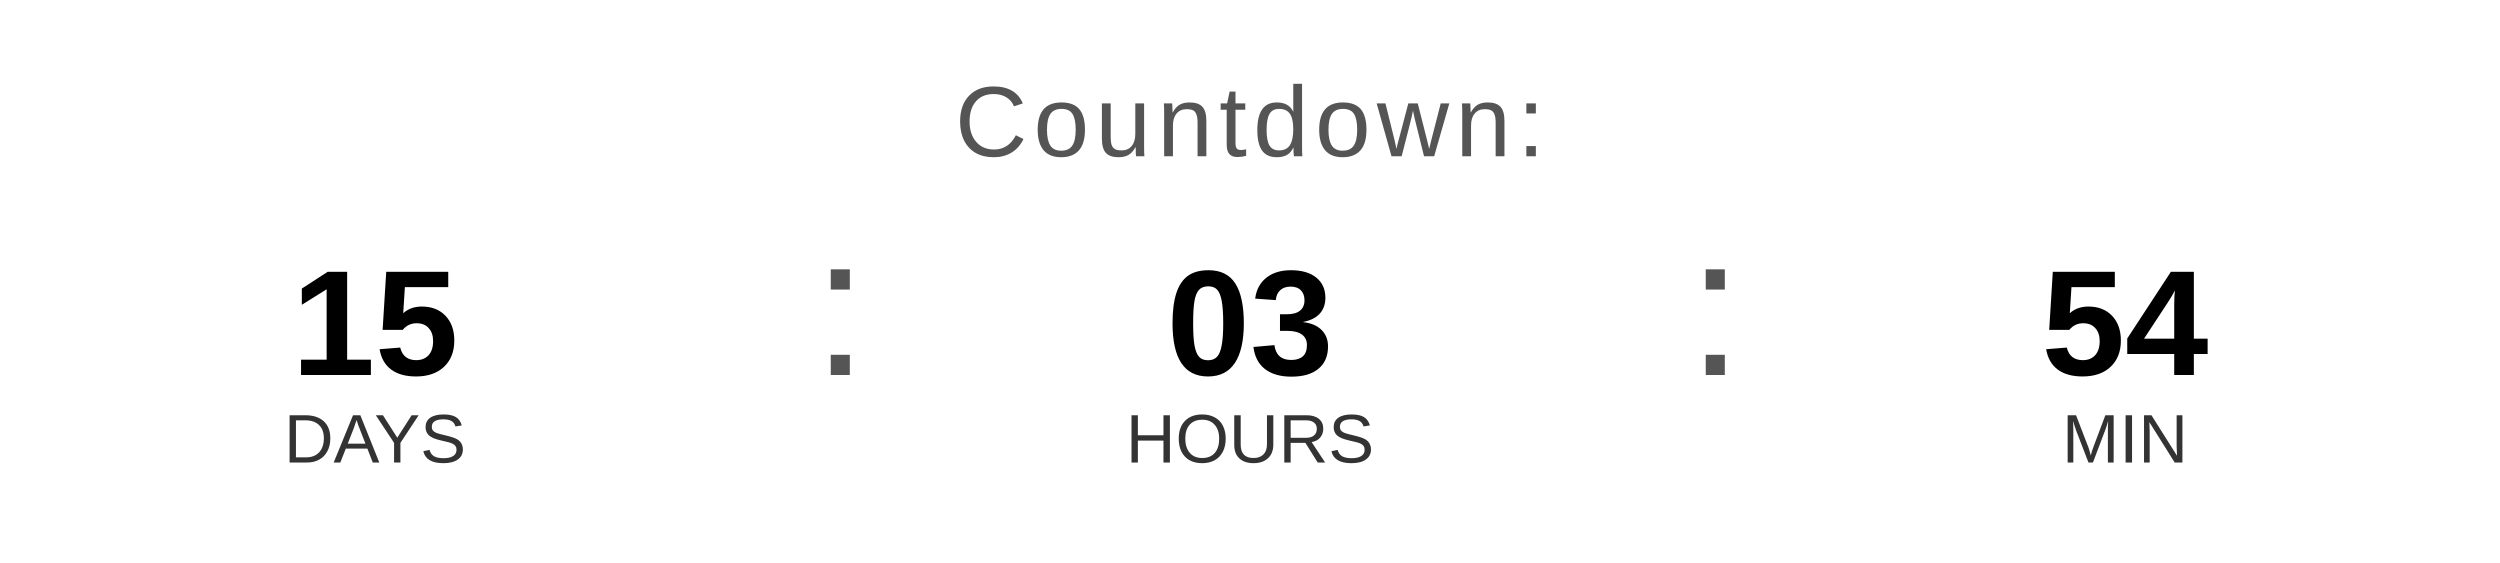
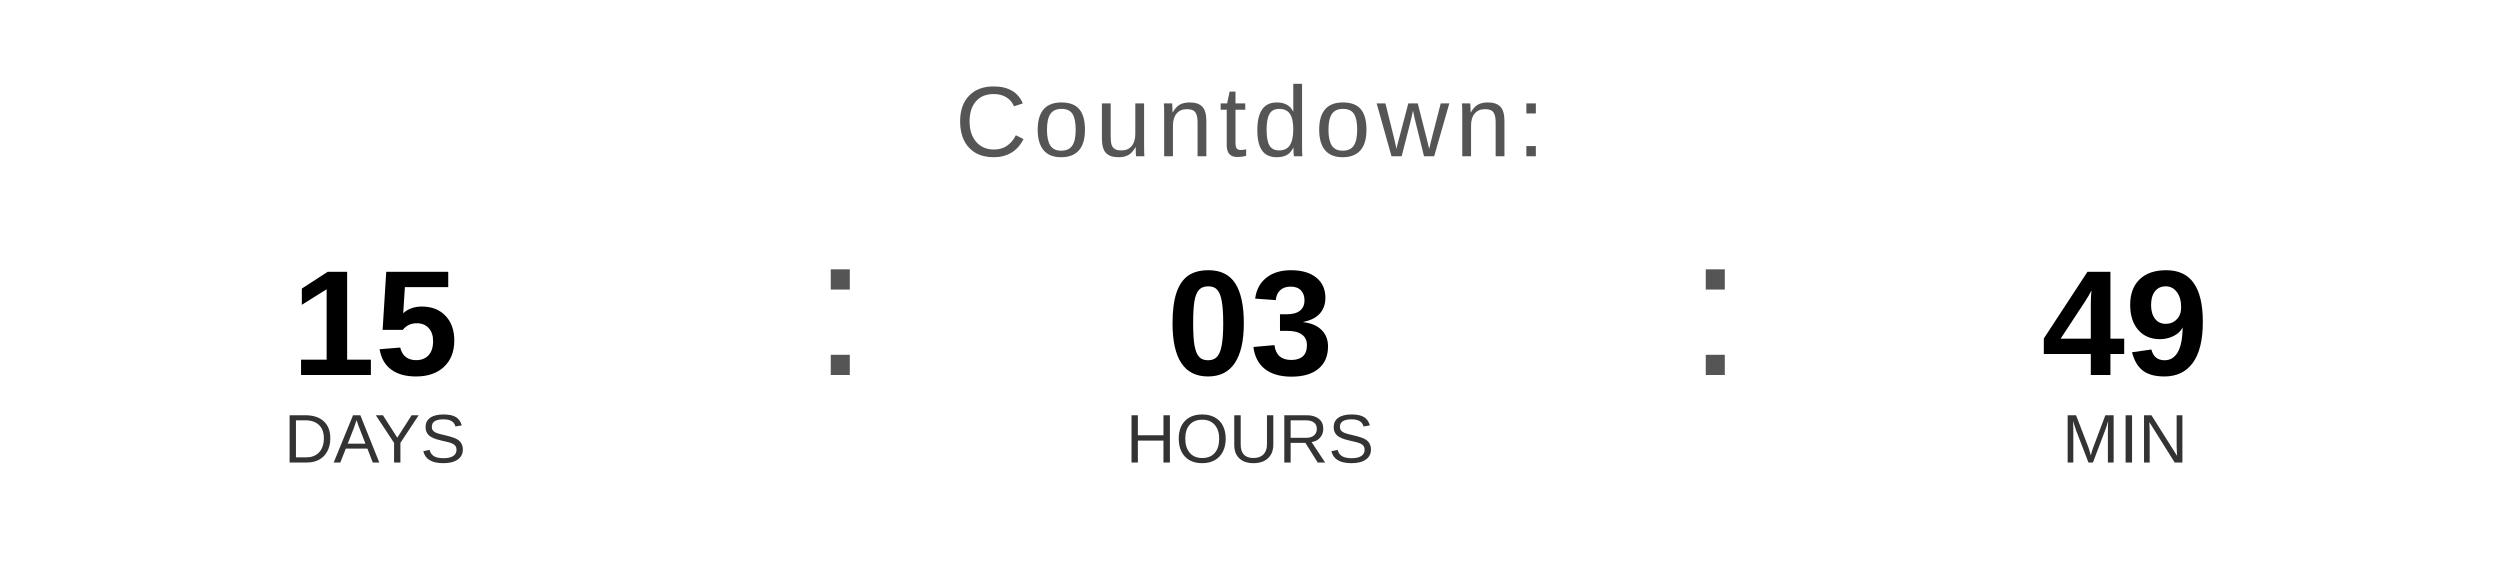
<svg xmlns="http://www.w3.org/2000/svg" width="400" height="90" viewBox="0 0 400 90">
  <text x="200" y="25" font-family="Arial, Helvetica, sans-serif" font-size="16" fill="#555555" text-anchor="middle" letter-spacing="1">
    Countdown:
  </text>
  <text x="60" y="60" font-family="Arial, Helvetica, sans-serif" font-size="24" font-weight="bold" fill="#000000" text-anchor="middle">15</text>
  <text x="60" y="74" font-family="Arial, Helvetica, sans-serif" font-size="11" fill="#333333" text-anchor="middle">DAYS</text>
  <text x="130" y="60" font-family="Arial, sans-serif" font-size="32" fill="#555555">:</text>
  <text x="200" y="60" font-family="Arial, Helvetica, sans-serif" font-size="24" font-weight="bold" fill="#000000" text-anchor="middle">03</text>
  <text x="200" y="74" font-family="Arial, Helvetica, sans-serif" font-size="11" fill="#333333" text-anchor="middle">HOURS</text>
  <text x="270" y="60" font-family="Arial, sans-serif" font-size="32" fill="#555555">:</text>
-   <text x="340" y="60" font-family="Arial, Helvetica, sans-serif" font-size="24" font-weight="bold" fill="#000000" text-anchor="middle">54</text>
+   <text x="340" y="60" font-family="Arial, Helvetica, sans-serif" font-size="24" font-weight="bold" fill="#000000" text-anchor="middle">49</text>
  <text x="340" y="74" font-family="Arial, Helvetica, sans-serif" font-size="11" fill="#333333" text-anchor="middle">MIN</text>
</svg>
